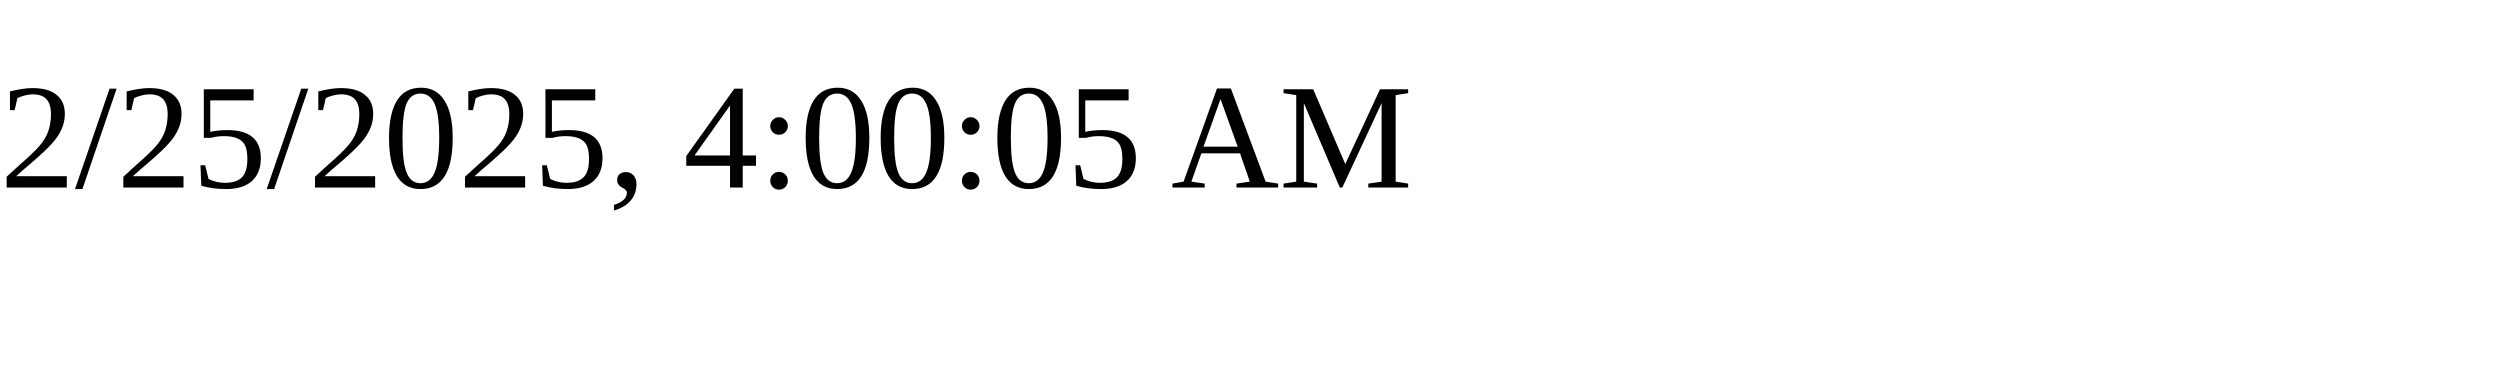
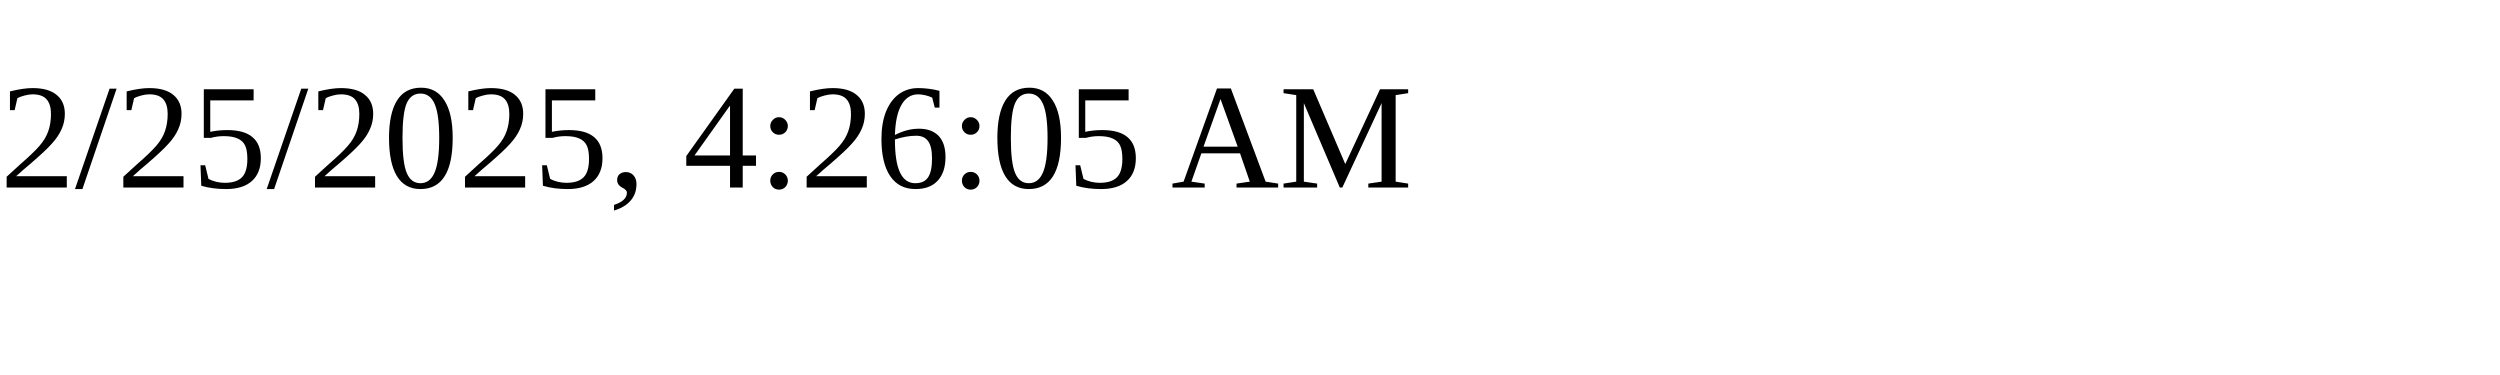
<svg xmlns="http://www.w3.org/2000/svg" height="30" width="200">
-   <text x="0" y="15">2/25/2025, 4:00:05 AM</text>
+   <text x="0" y="15">2/25/2025, 4:26:05 AM</text>
</svg>
